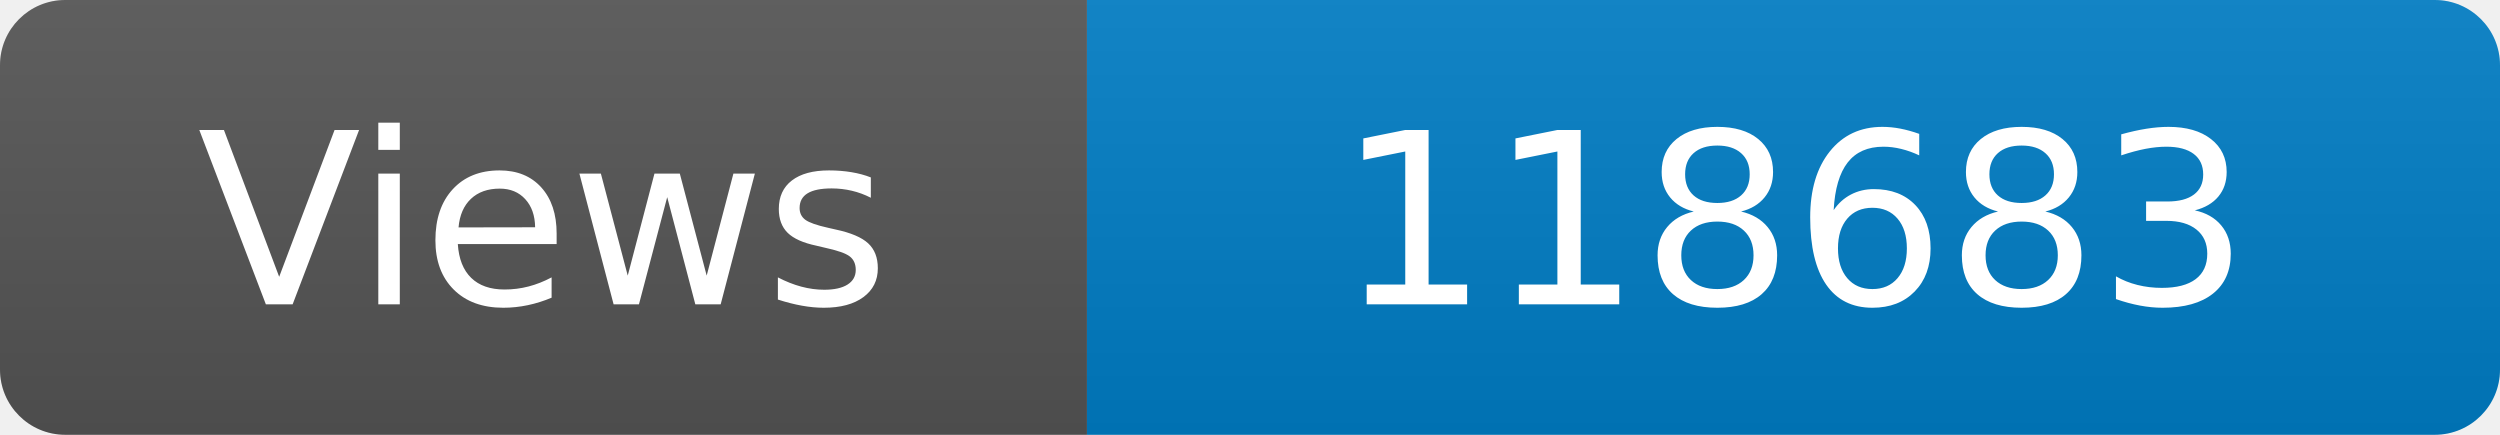
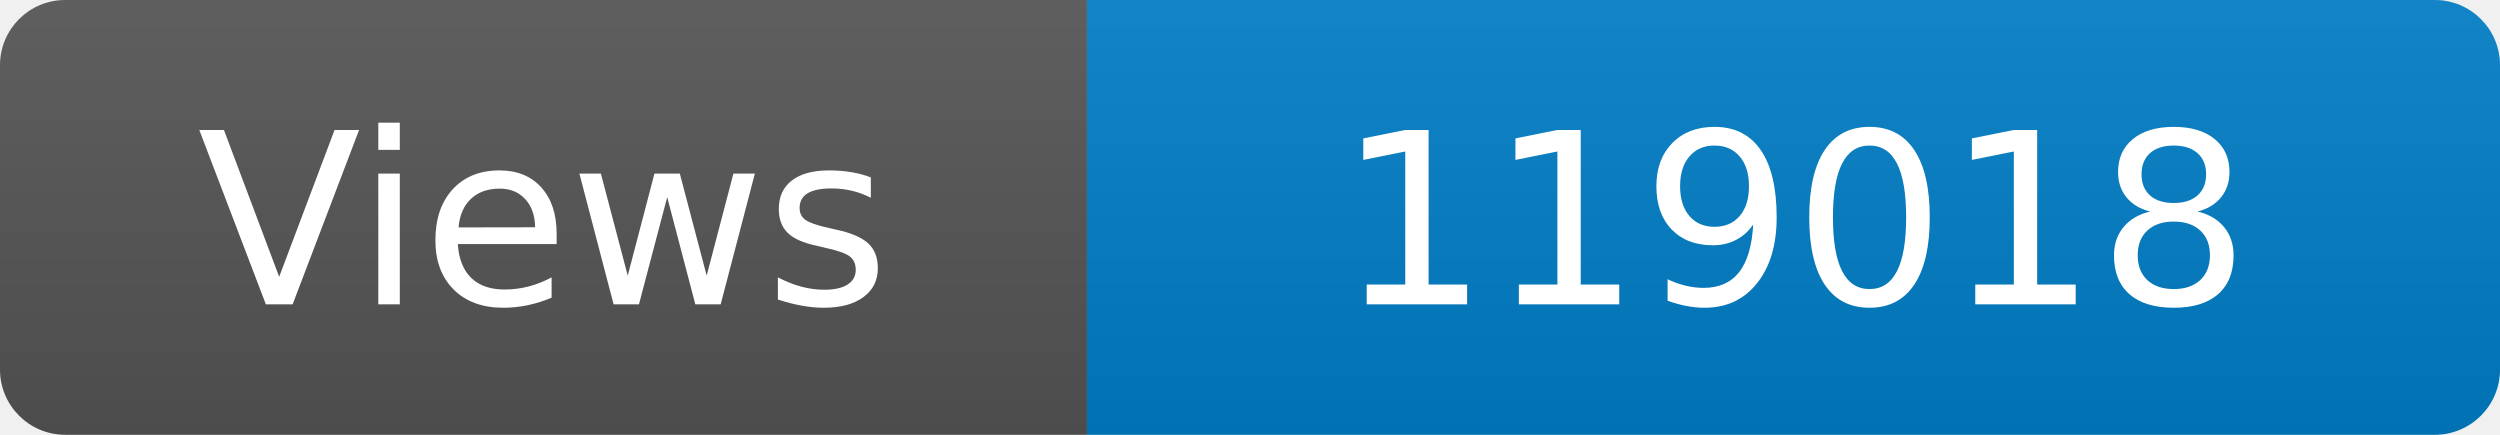
<svg xmlns="http://www.w3.org/2000/svg" width="115" height="20" role="img" aria-label="Maintained?: yes">
  <linearGradient id="s" x2="0" y2="100%">
    <stop offset="0" stop-color="#bbb" stop-opacity=".1" />
    <stop offset="1" stop-opacity=".1" />
  </linearGradient>
  <clipPath id="r">
    <rect width="115" height="20" rx="3" fill="#fff" />
  </clipPath>
  <g clip-path="url(#r)">
    <rect width="50" height="20" fill="#555" />
    <rect x="50" width="160" height="20" fill="#007ec6" />
    <rect width="115" height="20" fill="url(#s)" />
  </g>
  <g fill="#fff" text-anchor="middle" font-family="Verdana,Geneva,DejaVu Sans,sans-serif" font-size="110">
    <text x="250" y="140" transform="scale(.1)" fill="#fff">Views</text>
-     <text x="825" y="140" transform="scale(.1)" fill="#fff">118683</text>
+     <text x="825" y="140" transform="scale(.1)" fill="#fff">119018</text>
  </g>
</svg>
